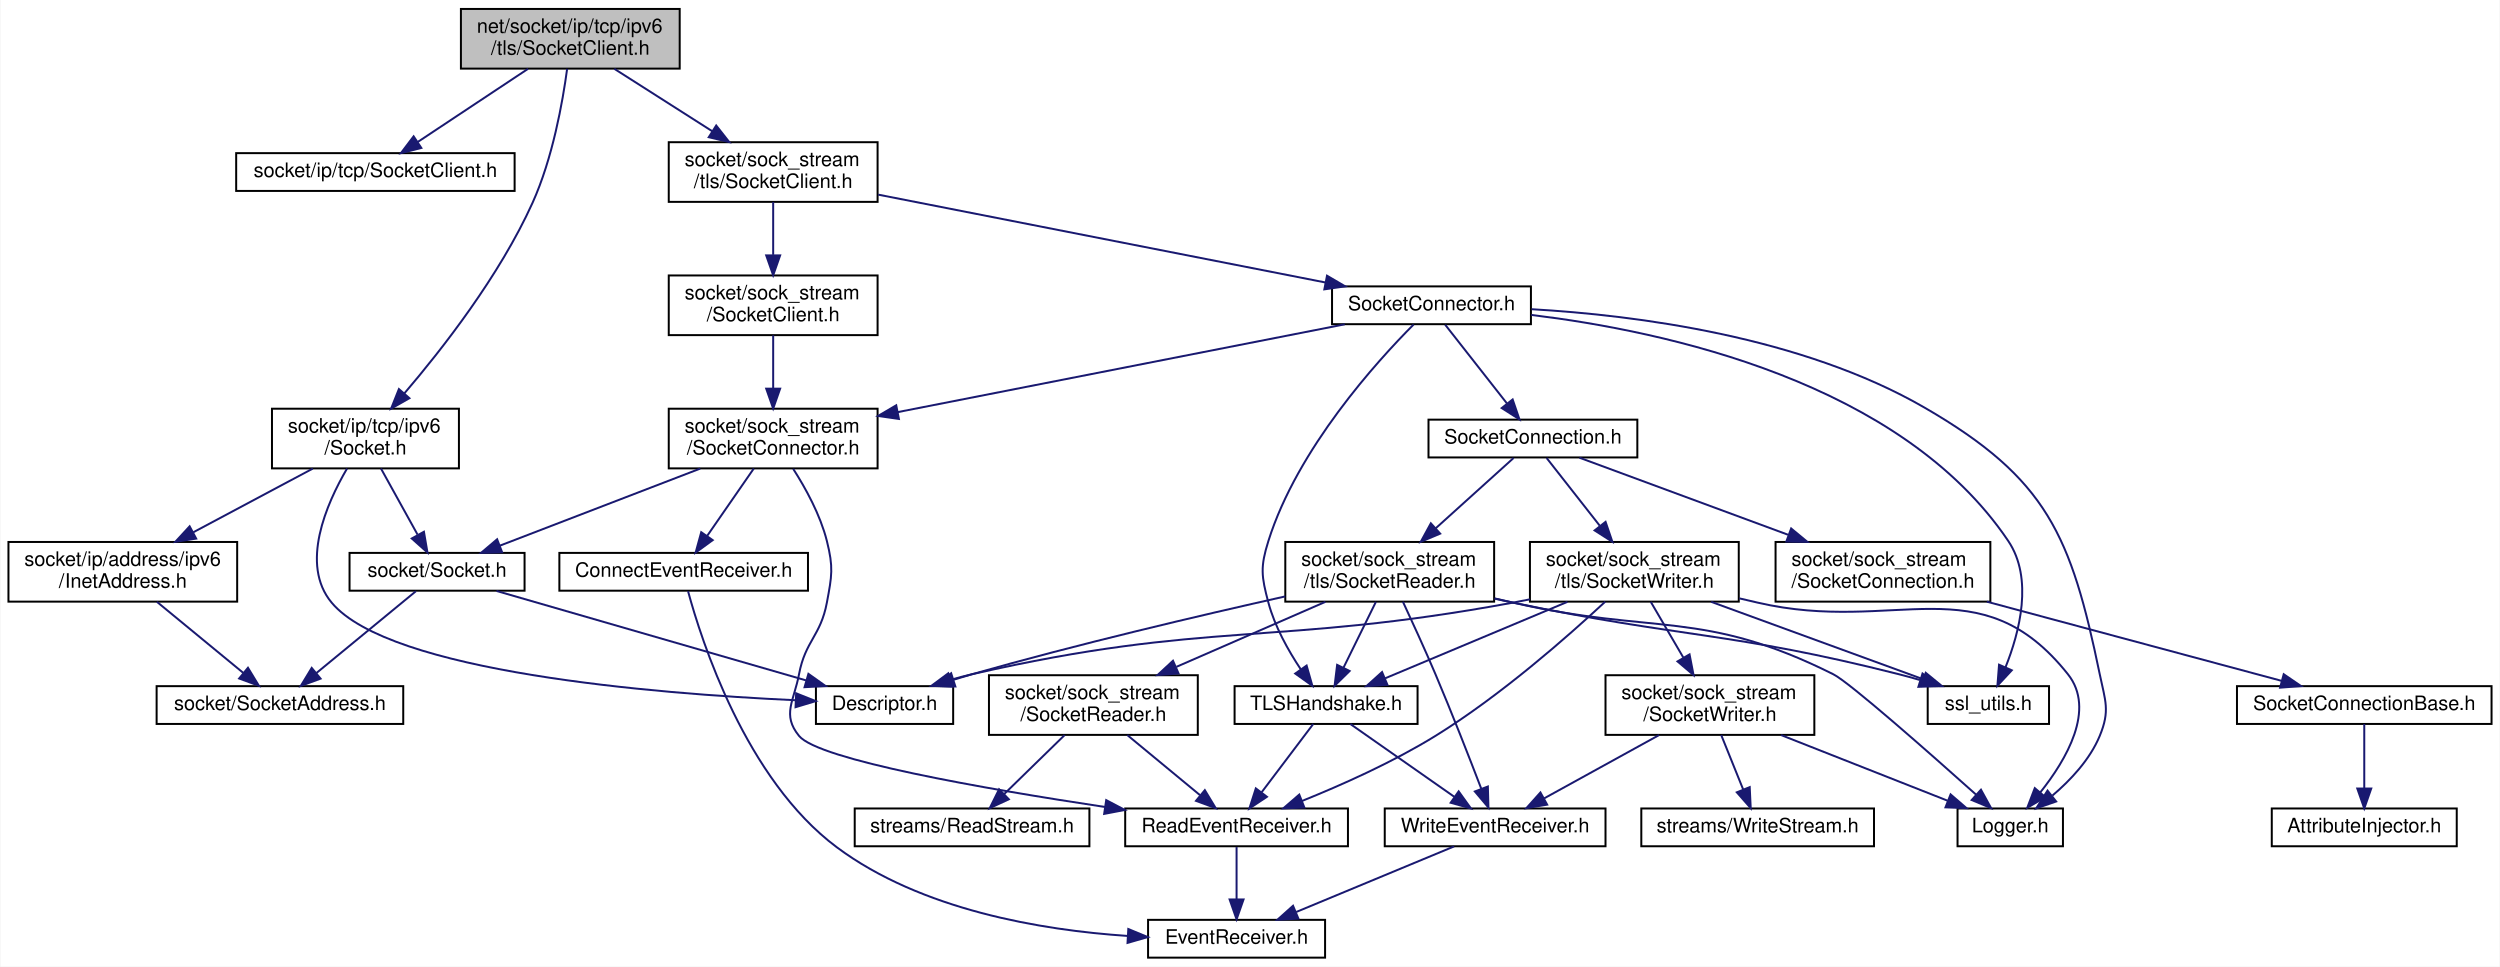
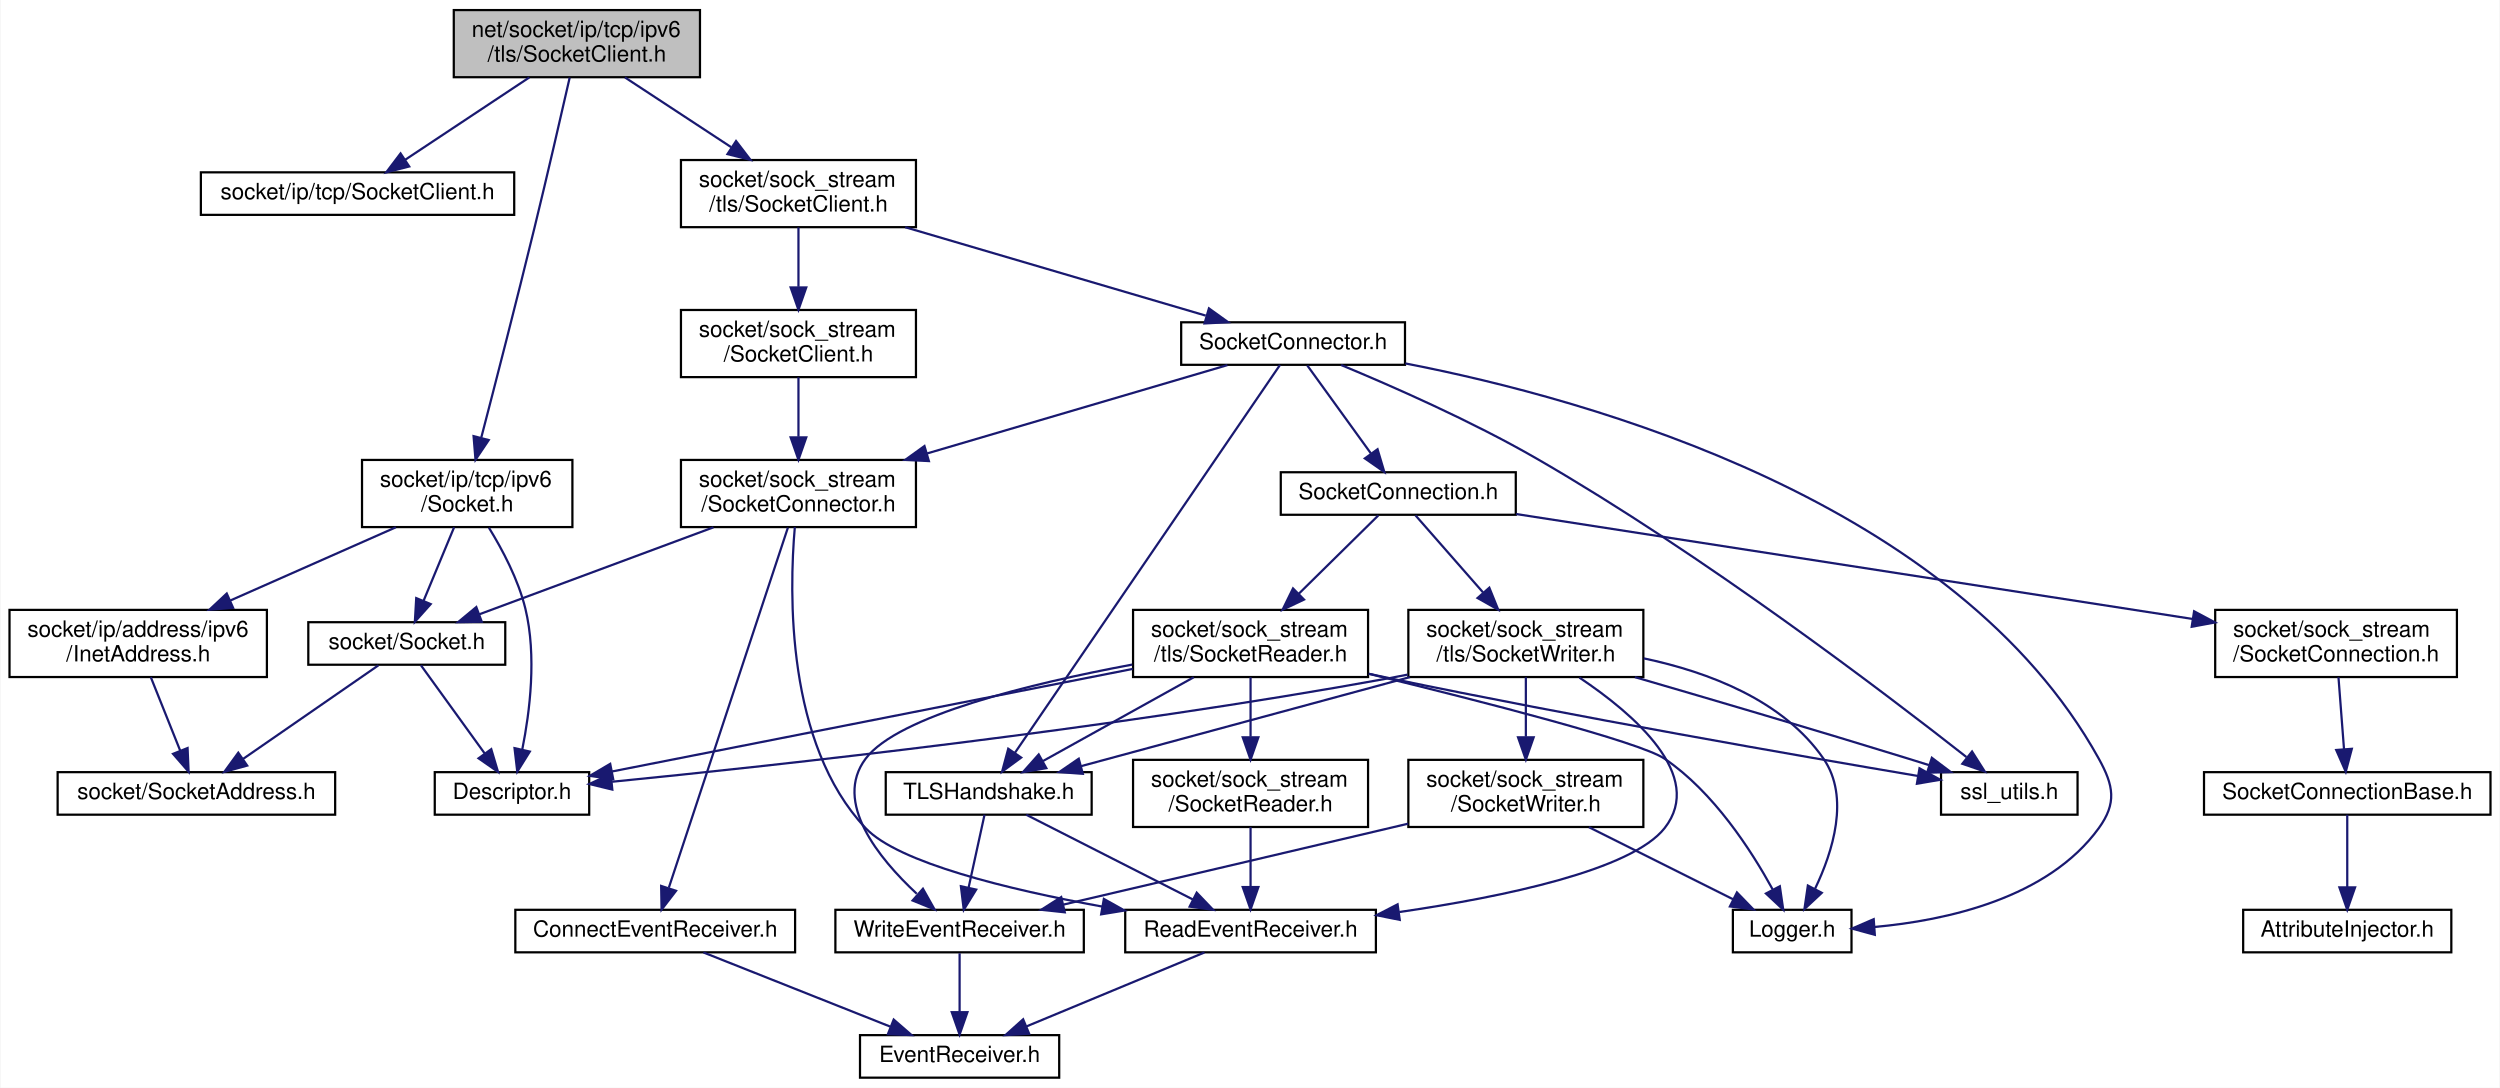
- <svg xmlns="http://www.w3.org/2000/svg" xmlns:xlink="http://www.w3.org/1999/xlink" width="1257pt" height="486pt" viewBox="0.00 0.00 1256.50 486.00">
+ <svg xmlns="http://www.w3.org/2000/svg" xmlns:xlink="http://www.w3.org/1999/xlink" width="1117pt" height="486pt" viewBox="0.00 0.00 1116.50 486.00">
  <g id="graph0" class="graph" transform="scale(1 1) rotate(0) translate(4 482)">
-     <polygon fill="white" stroke="transparent" points="-4,4 -4,-482 1252.5,-482 1252.5,4 -4,4" />
+     <polygon fill="white" stroke="transparent" points="-4,4 -4,-482 1112.5,-482 1112.5,4 -4,4" />
    <g id="node1" class="node">
      <g id="a_node1">
        <a xlink:title=" ">
-           <polygon fill="#bfbfbf" stroke="black" points="227.5,-447.5 227.5,-477.5 337.5,-477.5 337.5,-447.5 227.5,-447.5" />
-           <text text-anchor="start" x="235.5" y="-465.5" font-family="Helvetica,sans-Serif" font-size="10.00">net/socket/ip/tcp/ipv6</text>
-           <text text-anchor="middle" x="282.5" y="-454.5" font-family="Helvetica,sans-Serif" font-size="10.00">/tls/SocketClient.h</text>
+           <polygon fill="#bfbfbf" stroke="black" points="198.5,-447.5 198.5,-477.5 308.5,-477.5 308.5,-447.5 198.5,-447.5" />
+           <text text-anchor="start" x="206.5" y="-465.5" font-family="Helvetica,sans-Serif" font-size="10.00">net/socket/ip/tcp/ipv6</text>
+           <text text-anchor="middle" x="253.5" y="-454.5" font-family="Helvetica,sans-Serif" font-size="10.00">/tls/SocketClient.h</text>
        </a>
      </g>
    </g>
    <g id="node2" class="node">
      <g id="a_node2">
        <a xlink:href="ip_2tcp_2_socket_client_8h.html" target="_top" xlink:title=" ">
-           <polygon fill="white" stroke="black" points="114.5,-386 114.5,-405 254.5,-405 254.5,-386 114.5,-386" />
-           <text text-anchor="middle" x="184.5" y="-393" font-family="Helvetica,sans-Serif" font-size="10.00">socket/ip/tcp/SocketClient.h</text>
+           <polygon fill="white" stroke="black" points="85.5,-386 85.5,-405 225.5,-405 225.5,-386 85.5,-386" />
+           <text text-anchor="middle" x="155.5" y="-393" font-family="Helvetica,sans-Serif" font-size="10.00">socket/ip/tcp/SocketClient.h</text>
        </a>
      </g>
    </g>
    <g id="edge1" class="edge">
-       <path fill="none" stroke="midnightblue" d="M261.24,-447.4C244.8,-436.5 222.16,-421.48 205.73,-410.58" />
-       <polygon fill="midnightblue" stroke="midnightblue" points="207.59,-407.62 197.33,-405.01 203.72,-413.45 207.59,-407.62" />
+       <path fill="none" stroke="midnightblue" d="M232.24,-447.4C215.8,-436.5 193.16,-421.48 176.73,-410.58" />
+       <polygon fill="midnightblue" stroke="midnightblue" points="178.59,-407.62 168.33,-405.01 174.72,-413.45 178.59,-407.62" />
    </g>
    <g id="node3" class="node">
      <g id="a_node3">
        <a xlink:href="ip_2tcp_2ipv6_2_socket_8h.html" target="_top" xlink:title=" ">
-           <polygon fill="white" stroke="black" points="132.5,-246.5 132.5,-276.5 226.5,-276.5 226.5,-246.5 132.5,-246.5" />
-           <text text-anchor="start" x="140.5" y="-264.5" font-family="Helvetica,sans-Serif" font-size="10.00">socket/ip/tcp/ipv6</text>
-           <text text-anchor="middle" x="179.5" y="-253.5" font-family="Helvetica,sans-Serif" font-size="10.00">/Socket.h</text>
+           <polygon fill="white" stroke="black" points="157.5,-246.5 157.5,-276.5 251.5,-276.5 251.5,-246.5 157.5,-246.5" />
+           <text text-anchor="start" x="165.5" y="-264.5" font-family="Helvetica,sans-Serif" font-size="10.00">socket/ip/tcp/ipv6</text>
+           <text text-anchor="middle" x="204.5" y="-253.5" font-family="Helvetica,sans-Serif" font-size="10.00">/Socket.h</text>
        </a>
      </g>
    </g>
    <g id="edge2" class="edge">
-       <path fill="none" stroke="midnightblue" d="M280.91,-447.41C278.66,-430.72 273.62,-402.37 263.5,-380 246.93,-343.37 218.17,-306.54 198.99,-284.12" />
-       <polygon fill="midnightblue" stroke="midnightblue" points="201.6,-281.79 192.4,-276.55 196.32,-286.39 201.6,-281.79" />
+       <path fill="none" stroke="midnightblue" d="M250.29,-447.34C246.59,-431.07 240.26,-403.57 234.5,-380 226.57,-347.54 216.95,-310.17 210.77,-286.45" />
+       <polygon fill="midnightblue" stroke="midnightblue" points="214.11,-285.38 208.2,-276.58 207.34,-287.14 214.11,-285.38" />
    </g>
    <g id="node8" class="node">
      <g id="a_node8">
        <a xlink:href="sock__stream_2tls_2_socket_client_8h.html" target="_top" xlink:title=" ">
-           <polygon fill="white" stroke="black" points="332,-380.5 332,-410.5 437,-410.5 437,-380.5 332,-380.5" />
-           <text text-anchor="start" x="340" y="-398.5" font-family="Helvetica,sans-Serif" font-size="10.00">socket/sock_stream</text>
-           <text text-anchor="middle" x="384.5" y="-387.5" font-family="Helvetica,sans-Serif" font-size="10.00">/tls/SocketClient.h</text>
+           <polygon fill="white" stroke="black" points="300,-380.5 300,-410.5 405,-410.5 405,-380.5 300,-380.5" />
+           <text text-anchor="start" x="308" y="-398.5" font-family="Helvetica,sans-Serif" font-size="10.00">socket/sock_stream</text>
+           <text text-anchor="middle" x="352.5" y="-387.5" font-family="Helvetica,sans-Serif" font-size="10.00">/tls/SocketClient.h</text>
        </a>
      </g>
    </g>
    <g id="edge9" class="edge">
-       <path fill="none" stroke="midnightblue" d="M304.63,-447.4C319.07,-438.2 338.1,-426.07 353.97,-415.95" />
-       <polygon fill="midnightblue" stroke="midnightblue" points="355.86,-418.9 362.41,-410.58 352.1,-413 355.86,-418.9" />
+       <path fill="none" stroke="midnightblue" d="M274.98,-447.4C288.86,-438.28 307.13,-426.29 322.44,-416.24" />
+       <polygon fill="midnightblue" stroke="midnightblue" points="324.62,-418.99 331.06,-410.58 320.78,-413.14 324.62,-418.99" />
    </g>
    <g id="node4" class="node">
      <g id="a_node4">
        <a xlink:href="_descriptor_8h.html" target="_top" xlink:title=" ">
-           <polygon fill="white" stroke="black" points="406,-118 406,-137 475,-137 475,-118 406,-118" />
-           <text text-anchor="middle" x="440.5" y="-125" font-family="Helvetica,sans-Serif" font-size="10.00">Descriptor.h</text>
+           <polygon fill="white" stroke="black" points="190,-118 190,-137 259,-137 259,-118 190,-118" />
+           <text text-anchor="middle" x="224.5" y="-125" font-family="Helvetica,sans-Serif" font-size="10.00">Descriptor.h</text>
        </a>
      </g>
    </g>
    <g id="edge3" class="edge">
-       <path fill="none" stroke="midnightblue" d="M170.24,-246.41C159.87,-228.67 146.48,-198.2 162.5,-179 191.65,-144.08 324.49,-133.25 395.47,-129.93" />
-       <polygon fill="midnightblue" stroke="midnightblue" points="396.05,-133.41 405.89,-129.48 395.75,-126.42 396.05,-133.41" />
+       <path fill="none" stroke="midnightblue" d="M214.2,-246.21C220.2,-236.47 227.34,-223.03 230.5,-210 235.6,-188.94 232.48,-163.99 229.13,-147.3" />
+       <polygon fill="midnightblue" stroke="midnightblue" points="232.47,-146.2 226.87,-137.21 225.64,-147.73 232.47,-146.2" />
    </g>
    <g id="node5" class="node">
      <g id="a_node5">
        <a xlink:href="_socket_8h.html" target="_top" xlink:title=" ">
-           <polygon fill="white" stroke="black" points="171.5,-185 171.5,-204 259.5,-204 259.5,-185 171.5,-185" />
-           <text text-anchor="middle" x="215.5" y="-192" font-family="Helvetica,sans-Serif" font-size="10.00">socket/Socket.h</text>
+           <polygon fill="white" stroke="black" points="133.5,-185 133.5,-204 221.5,-204 221.5,-185 133.5,-185" />
+           <text text-anchor="middle" x="177.5" y="-192" font-family="Helvetica,sans-Serif" font-size="10.00">socket/Socket.h</text>
        </a>
      </g>
    </g>
    <g id="edge4" class="edge">
-       <path fill="none" stroke="midnightblue" d="M187.31,-246.4C192.7,-236.66 199.91,-223.65 205.69,-213.21" />
-       <polygon fill="midnightblue" stroke="midnightblue" points="208.9,-214.64 210.68,-204.19 202.78,-211.25 208.9,-214.64" />
+       <path fill="none" stroke="midnightblue" d="M198.64,-246.4C194.64,-236.76 189.3,-223.91 184.99,-213.54" />
+       <polygon fill="midnightblue" stroke="midnightblue" points="188.18,-212.09 181.11,-204.19 181.72,-214.77 188.18,-212.09" />
    </g>
    <g id="node7" class="node">
      <g id="a_node7">
        <a xlink:href="ipv6_2_inet_address_8h.html" target="_top" xlink:title=" ">
          <polygon fill="white" stroke="black" points="0,-179.5 0,-209.5 115,-209.5 115,-179.5 0,-179.5" />
          <text text-anchor="start" x="8" y="-197.5" font-family="Helvetica,sans-Serif" font-size="10.00">socket/ip/address/ipv6</text>
          <text text-anchor="middle" x="57.5" y="-186.5" font-family="Helvetica,sans-Serif" font-size="10.00">/InetAddress.h</text>
        </a>
      </g>
    </g>
    <g id="edge7" class="edge">
-       <path fill="none" stroke="midnightblue" d="M153.03,-246.4C135.44,-237.03 112.15,-224.62 92.96,-214.39" />
-       <polygon fill="midnightblue" stroke="midnightblue" points="94.39,-211.19 83.92,-209.58 91.1,-217.37 94.39,-211.19" />
+       <path fill="none" stroke="midnightblue" d="M172.6,-246.4C150.93,-236.81 122.07,-224.05 98.66,-213.7" />
+       <polygon fill="midnightblue" stroke="midnightblue" points="99.9,-210.42 89.33,-209.58 97.06,-216.82 99.9,-210.42" />
    </g>
    <g id="edge5" class="edge">
-       <path fill="none" stroke="midnightblue" d="M245.38,-184.87C285.41,-173.3 356.56,-152.75 400.99,-139.91" />
-       <polygon fill="midnightblue" stroke="midnightblue" points="402.22,-143.2 410.86,-137.06 400.28,-136.48 402.22,-143.2" />
+       <path fill="none" stroke="midnightblue" d="M183.84,-184.73C191.1,-174.7 203.16,-158.01 212.26,-145.42" />
+       <polygon fill="midnightblue" stroke="midnightblue" points="215.24,-147.28 218.26,-137.13 209.57,-143.18 215.24,-147.28" />
    </g>
    <g id="node6" class="node">
      <g id="a_node6">
        <a xlink:href="_socket_address_8h.html" target="_top" xlink:title=" ">
-           <polygon fill="white" stroke="black" points="74.5,-118 74.5,-137 198.5,-137 198.5,-118 74.5,-118" />
-           <text text-anchor="middle" x="136.5" y="-125" font-family="Helvetica,sans-Serif" font-size="10.00">socket/SocketAddress.h</text>
+           <polygon fill="white" stroke="black" points="21.5,-118 21.5,-137 145.5,-137 145.5,-118 21.5,-118" />
+           <text text-anchor="middle" x="83.5" y="-125" font-family="Helvetica,sans-Serif" font-size="10.00">socket/SocketAddress.h</text>
        </a>
      </g>
    </g>
    <g id="edge6" class="edge">
-       <path fill="none" stroke="midnightblue" d="M204.85,-184.73C192.05,-174.21 170.38,-156.38 154.87,-143.62" />
-       <polygon fill="midnightblue" stroke="midnightblue" points="156.93,-140.78 146.99,-137.13 152.48,-146.18 156.93,-140.78" />
+       <path fill="none" stroke="midnightblue" d="M164.82,-184.73C149.32,-174.01 122.86,-155.72 104.34,-142.91" />
+       <polygon fill="midnightblue" stroke="midnightblue" points="106.19,-139.94 95.98,-137.13 102.21,-145.69 106.19,-139.94" />
    </g>
    <g id="edge8" class="edge">
-       <path fill="none" stroke="midnightblue" d="M74.64,-179.4C87.45,-168.86 104.93,-154.48 118.04,-143.69" />
-       <polygon fill="midnightblue" stroke="midnightblue" points="120.43,-146.25 125.93,-137.19 115.99,-140.85 120.43,-146.25" />
+       <path fill="none" stroke="midnightblue" d="M63.14,-179.4C66.99,-169.76 72.13,-156.91 76.29,-146.54" />
+       <polygon fill="midnightblue" stroke="midnightblue" points="79.56,-147.78 80.02,-137.19 73.06,-145.18 79.56,-147.78" />
    </g>
    <g id="node9" class="node">
      <g id="a_node9">
        <a xlink:href="tls_2_socket_connector_8h.html" target="_top" xlink:title=" ">
-           <polygon fill="white" stroke="black" points="665.5,-319 665.5,-338 765.5,-338 765.5,-319 665.5,-319" />
-           <text text-anchor="middle" x="715.5" y="-326" font-family="Helvetica,sans-Serif" font-size="10.00">SocketConnector.h</text>
+           <polygon fill="white" stroke="black" points="523.5,-319 523.5,-338 623.5,-338 623.5,-319 523.5,-319" />
+           <text text-anchor="middle" x="573.5" y="-326" font-family="Helvetica,sans-Serif" font-size="10.00">SocketConnector.h</text>
        </a>
      </g>
    </g>
    <g id="edge10" class="edge">
-       <path fill="none" stroke="midnightblue" d="M437.31,-384.13C498.95,-372.02 600.3,-352.12 662.16,-339.97" />
-       <polygon fill="midnightblue" stroke="midnightblue" points="662.97,-343.38 672.11,-338.02 661.63,-336.51 662.97,-343.38" />
-     </g>
-     <g id="node28" class="node">
-       <g id="a_node28">
+       <path fill="none" stroke="midnightblue" d="M400.18,-380.48C440.31,-368.67 497,-352 534.47,-340.98" />
+       <polygon fill="midnightblue" stroke="midnightblue" points="535.9,-344.21 544.5,-338.03 533.92,-337.49 535.9,-344.21" />
+     </g>
+     <g id="node26" class="node">
+       <g id="a_node26">
        <a xlink:href="sock__stream_2_socket_client_8h.html" target="_top" xlink:title=" ">
-           <polygon fill="white" stroke="black" points="332,-313.5 332,-343.5 437,-343.5 437,-313.5 332,-313.5" />
-           <text text-anchor="start" x="340" y="-331.5" font-family="Helvetica,sans-Serif" font-size="10.00">socket/sock_stream</text>
-           <text text-anchor="middle" x="384.5" y="-320.5" font-family="Helvetica,sans-Serif" font-size="10.00">/SocketClient.h</text>
-         </a>
-       </g>
-     </g>
-     <g id="edge46" class="edge">
-       <path fill="none" stroke="midnightblue" d="M384.5,-380.4C384.5,-372.64 384.5,-362.81 384.5,-353.86" />
-       <polygon fill="midnightblue" stroke="midnightblue" points="388,-353.58 384.5,-343.58 381,-353.58 388,-353.58" />
+           <polygon fill="white" stroke="black" points="300,-313.5 300,-343.5 405,-343.5 405,-313.5 300,-313.5" />
+           <text text-anchor="start" x="308" y="-331.5" font-family="Helvetica,sans-Serif" font-size="10.00">socket/sock_stream</text>
+           <text text-anchor="middle" x="352.5" y="-320.5" font-family="Helvetica,sans-Serif" font-size="10.00">/SocketClient.h</text>
+         </a>
+       </g>
+     </g>
+     <g id="edge44" class="edge">
+       <path fill="none" stroke="midnightblue" d="M352.5,-380.4C352.5,-372.64 352.5,-362.81 352.5,-353.86" />
+       <polygon fill="midnightblue" stroke="midnightblue" points="356,-353.58 352.5,-343.58 349,-353.58 356,-353.58" />
    </g>
    <g id="node10" class="node">
      <g id="a_node10">
        <a xlink:href="_logger_8h.html" target="_top" xlink:title=" ">
-           <polygon fill="white" stroke="black" points="980,-56.5 980,-75.5 1033,-75.5 1033,-56.5 980,-56.5" />
-           <text text-anchor="middle" x="1006.5" y="-63.5" font-family="Helvetica,sans-Serif" font-size="10.00">Logger.h</text>
+           <polygon fill="white" stroke="black" points="770,-56.5 770,-75.5 823,-75.5 823,-56.5 770,-56.5" />
+           <text text-anchor="middle" x="796.5" y="-63.5" font-family="Helvetica,sans-Serif" font-size="10.00">Logger.h</text>
        </a>
      </g>
    </g>
    <g id="edge11" class="edge">
-       <path fill="none" stroke="midnightblue" d="M765.85,-326.53C818.44,-323.48 901.71,-312.78 963.5,-277 1025.16,-241.3 1037.05,-212.77 1051.5,-143 1054.29,-129.51 1056.77,-124.73 1051.5,-112 1046.58,-100.12 1036.83,-89.74 1027.67,-81.96" />
-       <polygon fill="midnightblue" stroke="midnightblue" points="1029.58,-79.01 1019.56,-75.56 1025.25,-84.51 1029.58,-79.01" />
+       <path fill="none" stroke="midnightblue" d="M623.66,-319.62C706.68,-303.5 869.8,-258.05 933.5,-143 940.17,-130.95 941.58,-123.16 933.5,-112 910.78,-80.62 865.46,-70.73 833.18,-67.82" />
+       <polygon fill="midnightblue" stroke="midnightblue" points="833.42,-64.33 823.19,-67.11 832.92,-71.31 833.42,-64.33" />
    </g>
    <g id="node11" class="node">
      <g id="a_node11">
        <a xlink:href="tls_2_socket_connection_8h.html" target="_top" xlink:title=" ">
-           <polygon fill="white" stroke="black" points="714,-252 714,-271 819,-271 819,-252 714,-252" />
-           <text text-anchor="middle" x="766.5" y="-259" font-family="Helvetica,sans-Serif" font-size="10.00">SocketConnection.h</text>
+           <polygon fill="white" stroke="black" points="568,-252 568,-271 673,-271 673,-252 568,-252" />
+           <text text-anchor="middle" x="620.5" y="-259" font-family="Helvetica,sans-Serif" font-size="10.00">SocketConnection.h</text>
        </a>
      </g>
    </g>
    <g id="edge12" class="edge">
-       <path fill="none" stroke="midnightblue" d="M722.38,-318.73C730.33,-308.6 743.6,-291.69 753.51,-279.06" />
-       <polygon fill="midnightblue" stroke="midnightblue" points="756.31,-281.16 759.73,-271.13 750.8,-276.83 756.31,-281.16" />
+       <path fill="none" stroke="midnightblue" d="M579.84,-318.73C587.1,-308.7 599.16,-292.01 608.26,-279.42" />
+       <polygon fill="midnightblue" stroke="midnightblue" points="611.24,-281.28 614.26,-271.13 605.57,-277.18 611.24,-281.28" />
    </g>
    <g id="node16" class="node">
      <g id="a_node16">
        <a xlink:href="_t_l_s_handshake_8h.html" target="_top" xlink:title=" ">
-           <polygon fill="white" stroke="black" points="616.5,-118 616.5,-137 708.5,-137 708.5,-118 616.5,-118" />
-           <text text-anchor="middle" x="662.5" y="-125" font-family="Helvetica,sans-Serif" font-size="10.00">TLSHandshake.h</text>
-         </a>
-       </g>
-     </g>
-     <g id="edge39" class="edge">
-       <path fill="none" stroke="midnightblue" d="M706.51,-318.83C688.42,-300.68 648.12,-256.51 633.5,-210 629.37,-196.86 629.95,-192.31 633.5,-179 636.7,-166.98 643.52,-154.86 649.75,-145.5" />
-       <polygon fill="midnightblue" stroke="midnightblue" points="652.71,-147.36 655.61,-137.17 646.99,-143.33 652.71,-147.36" />
-     </g>
-     <g id="node22" class="node">
-       <g id="a_node22">
+           <polygon fill="white" stroke="black" points="391.5,-118 391.5,-137 483.5,-137 483.5,-118 391.5,-118" />
+           <text text-anchor="middle" x="437.5" y="-125" font-family="Helvetica,sans-Serif" font-size="10.00">TLSHandshake.h</text>
+         </a>
+       </g>
+     </g>
+     <g id="edge37" class="edge">
+       <path fill="none" stroke="midnightblue" d="M567.66,-318.95C547,-288.72 477.15,-186.51 449.2,-145.62" />
+       <polygon fill="midnightblue" stroke="midnightblue" points="452.01,-143.52 443.48,-137.24 446.23,-147.47 452.01,-143.52" />
+     </g>
+     <g id="node21" class="node">
+       <g id="a_node21">
        <a xlink:href="ssl__utils_8h.html" target="_top" xlink:title=" ">
-           <polygon fill="white" stroke="black" points="965,-118 965,-137 1026,-137 1026,-118 965,-118" />
-           <text text-anchor="middle" x="995.5" y="-125" font-family="Helvetica,sans-Serif" font-size="10.00">ssl_utils.h</text>
-         </a>
-       </g>
-     </g>
-     <g id="edge45" class="edge">
-       <path fill="none" stroke="midnightblue" d="M765.67,-323.65C833.37,-315.46 951.7,-289.85 1005.5,-210 1018.22,-191.12 1011.18,-164.09 1004.09,-146.42" />
-       <polygon fill="midnightblue" stroke="midnightblue" points="1007.27,-144.98 1000.05,-137.23 1000.87,-147.79 1007.27,-144.98" />
-     </g>
-     <g id="node26" class="node">
-       <g id="a_node26">
+           <polygon fill="white" stroke="black" points="863,-118 863,-137 924,-137 924,-118 863,-118" />
+           <text text-anchor="middle" x="893.5" y="-125" font-family="Helvetica,sans-Serif" font-size="10.00">ssl_utils.h</text>
+         </a>
+       </g>
+     </g>
+     <g id="edge43" class="edge">
+       <path fill="none" stroke="midnightblue" d="M594.96,-318.91C617.36,-309.63 653.24,-293.89 682.5,-277 756.89,-234.06 838.22,-172.13 874.36,-143.75" />
+       <polygon fill="midnightblue" stroke="midnightblue" points="876.86,-146.23 882.54,-137.29 872.52,-140.74 876.86,-146.23" />
+     </g>
+     <g id="node24" class="node">
+       <g id="a_node24">
        <a xlink:href="_socket_connector_8h.html" target="_top" xlink:title=" ">
-           <polygon fill="white" stroke="black" points="332,-246.5 332,-276.5 437,-276.5 437,-246.5 332,-246.5" />
-           <text text-anchor="start" x="340" y="-264.5" font-family="Helvetica,sans-Serif" font-size="10.00">socket/sock_stream</text>
-           <text text-anchor="middle" x="384.5" y="-253.5" font-family="Helvetica,sans-Serif" font-size="10.00">/SocketConnector.h</text>
-         </a>
-       </g>
-     </g>
-     <g id="edge40" class="edge">
-       <path fill="none" stroke="midnightblue" d="M671.89,-318.94C614.36,-307.64 512.76,-287.69 447.06,-274.78" />
-       <polygon fill="midnightblue" stroke="midnightblue" points="447.72,-271.35 437.23,-272.86 446.37,-278.22 447.72,-271.35" />
+           <polygon fill="white" stroke="black" points="300,-246.5 300,-276.5 405,-276.5 405,-246.5 300,-246.5" />
+           <text text-anchor="start" x="308" y="-264.5" font-family="Helvetica,sans-Serif" font-size="10.00">socket/sock_stream</text>
+           <text text-anchor="middle" x="352.5" y="-253.5" font-family="Helvetica,sans-Serif" font-size="10.00">/SocketConnector.h</text>
+         </a>
+       </g>
+     </g>
+     <g id="edge38" class="edge">
+       <path fill="none" stroke="midnightblue" d="M544.15,-318.87C510.06,-308.84 452.99,-292.06 409.97,-279.4" />
+       <polygon fill="midnightblue" stroke="midnightblue" points="410.78,-275.99 400.2,-276.53 408.8,-282.71 410.78,-275.99" />
    </g>
    <g id="node12" class="node">
      <g id="a_node12">
        <a xlink:href="_socket_connection_8h.html" target="_top" xlink:title=" ">
-           <polygon fill="white" stroke="black" points="888.5,-179.5 888.5,-209.5 996.5,-209.5 996.5,-179.5 888.5,-179.5" />
-           <text text-anchor="start" x="896.5" y="-197.5" font-family="Helvetica,sans-Serif" font-size="10.00">socket/sock_stream</text>
-           <text text-anchor="middle" x="942.5" y="-186.5" font-family="Helvetica,sans-Serif" font-size="10.00">/SocketConnection.h</text>
+           <polygon fill="white" stroke="black" points="985.5,-179.5 985.5,-209.5 1093.5,-209.5 1093.5,-179.5 985.5,-179.5" />
+           <text text-anchor="start" x="993.5" y="-197.5" font-family="Helvetica,sans-Serif" font-size="10.00">socket/sock_stream</text>
+           <text text-anchor="middle" x="1039.5" y="-186.5" font-family="Helvetica,sans-Serif" font-size="10.00">/SocketConnection.h</text>
        </a>
      </g>
    </g>
    <g id="edge13" class="edge">
-       <path fill="none" stroke="midnightblue" d="M789.87,-251.87C816.51,-242.03 860.76,-225.69 894.77,-213.13" />
-       <polygon fill="midnightblue" stroke="midnightblue" points="896.35,-216.28 904.52,-209.53 893.92,-209.71 896.35,-216.28" />
+       <path fill="none" stroke="midnightblue" d="M673.14,-252.33C749.94,-240.42 892.55,-218.3 975.38,-205.45" />
+       <polygon fill="midnightblue" stroke="midnightblue" points="976.07,-208.88 985.42,-203.89 975,-201.96 976.07,-208.88" />
    </g>
    <g id="node15" class="node">
      <g id="a_node15">
        <a xlink:href="tls_2_socket_reader_8h.html" target="_top" xlink:title=" ">
-           <polygon fill="white" stroke="black" points="642,-179.5 642,-209.5 747,-209.5 747,-179.5 642,-179.5" />
-           <text text-anchor="start" x="650" y="-197.5" font-family="Helvetica,sans-Serif" font-size="10.00">socket/sock_stream</text>
-           <text text-anchor="middle" x="694.5" y="-186.5" font-family="Helvetica,sans-Serif" font-size="10.00">/tls/SocketReader.h</text>
+           <polygon fill="white" stroke="black" points="502,-179.5 502,-209.5 607,-209.5 607,-179.5 502,-179.5" />
+           <text text-anchor="start" x="510" y="-197.5" font-family="Helvetica,sans-Serif" font-size="10.00">socket/sock_stream</text>
+           <text text-anchor="middle" x="554.5" y="-186.5" font-family="Helvetica,sans-Serif" font-size="10.00">/tls/SocketReader.h</text>
        </a>
      </g>
    </g>
    <g id="edge16" class="edge">
-       <path fill="none" stroke="midnightblue" d="M756.79,-251.73C746.78,-242.7 730.8,-228.27 717.54,-216.3" />
-       <polygon fill="midnightblue" stroke="midnightblue" points="719.87,-213.69 710.11,-209.59 715.18,-218.89 719.87,-213.69" />
-     </g>
-     <g id="node23" class="node">
-       <g id="a_node23">
+       <path fill="none" stroke="midnightblue" d="M611.6,-251.73C602.51,-242.78 588.05,-228.54 575.96,-216.63" />
+       <polygon fill="midnightblue" stroke="midnightblue" points="578.39,-214.11 568.81,-209.59 573.47,-219.1 578.39,-214.11" />
+     </g>
+     <g id="node22" class="node">
+       <g id="a_node22">
        <a xlink:href="tls_2_socket_writer_8h.html" target="_top" xlink:title=" ">
-           <polygon fill="white" stroke="black" points="765,-179.5 765,-209.5 870,-209.5 870,-179.5 765,-179.5" />
-           <text text-anchor="start" x="773" y="-197.5" font-family="Helvetica,sans-Serif" font-size="10.00">socket/sock_stream</text>
-           <text text-anchor="middle" x="817.5" y="-186.5" font-family="Helvetica,sans-Serif" font-size="10.00">/tls/SocketWriter.h</text>
-         </a>
-       </g>
-     </g>
-     <g id="edge29" class="edge">
-       <path fill="none" stroke="midnightblue" d="M773.38,-251.73C780.2,-243.03 790.94,-229.34 800.12,-217.65" />
-       <polygon fill="midnightblue" stroke="midnightblue" points="803.03,-219.62 806.45,-209.59 797.52,-215.3 803.03,-219.62" />
+           <polygon fill="white" stroke="black" points="625,-179.5 625,-209.5 730,-209.5 730,-179.5 625,-179.5" />
+           <text text-anchor="start" x="633" y="-197.5" font-family="Helvetica,sans-Serif" font-size="10.00">socket/sock_stream</text>
+           <text text-anchor="middle" x="677.5" y="-186.5" font-family="Helvetica,sans-Serif" font-size="10.00">/tls/SocketWriter.h</text>
+         </a>
+       </g>
+     </g>
+     <g id="edge28" class="edge">
+       <path fill="none" stroke="midnightblue" d="M628.19,-251.73C635.89,-242.95 648.05,-229.08 658.37,-217.31" />
+       <polygon fill="midnightblue" stroke="midnightblue" points="661.18,-219.42 665.15,-209.59 655.92,-214.8 661.18,-219.42" />
    </g>
    <g id="node13" class="node">
      <g id="a_node13">
        <a xlink:href="_socket_connection_base_8h.html" target="_top" xlink:title=" ">
-           <polygon fill="white" stroke="black" points="1120.5,-118 1120.5,-137 1248.5,-137 1248.5,-118 1120.5,-118" />
-           <text text-anchor="middle" x="1184.5" y="-125" font-family="Helvetica,sans-Serif" font-size="10.00">SocketConnectionBase.h</text>
+           <polygon fill="white" stroke="black" points="980.5,-118 980.5,-137 1108.5,-137 1108.5,-118 980.5,-118" />
+           <text text-anchor="middle" x="1044.5" y="-125" font-family="Helvetica,sans-Serif" font-size="10.00">SocketConnectionBase.h</text>
        </a>
      </g>
    </g>
    <g id="edge14" class="edge">
-       <path fill="none" stroke="midnightblue" d="M994.71,-179.48C1039.13,-167.55 1102.06,-150.64 1143.07,-139.63" />
-       <polygon fill="midnightblue" stroke="midnightblue" points="1144,-143 1152.75,-137.03 1142.18,-136.24 1144,-143" />
+       <path fill="none" stroke="midnightblue" d="M1040.58,-179.4C1041.31,-169.96 1042.27,-157.45 1043.06,-147.19" />
+       <polygon fill="midnightblue" stroke="midnightblue" points="1046.55,-147.43 1043.83,-137.19 1039.57,-146.9 1046.55,-147.43" />
    </g>
    <g id="node14" class="node">
      <g id="a_node14">
        <a xlink:href="_attribute_injector_8h.html" target="_top" xlink:title=" ">
-           <polygon fill="white" stroke="black" points="1138,-56.5 1138,-75.5 1231,-75.5 1231,-56.5 1138,-56.5" />
-           <text text-anchor="middle" x="1184.5" y="-63.5" font-family="Helvetica,sans-Serif" font-size="10.00">AttributeInjector.h</text>
+           <polygon fill="white" stroke="black" points="998,-56.5 998,-75.5 1091,-75.5 1091,-56.5 998,-56.5" />
+           <text text-anchor="middle" x="1044.5" y="-63.5" font-family="Helvetica,sans-Serif" font-size="10.00">AttributeInjector.h</text>
        </a>
      </g>
    </g>
    <g id="edge15" class="edge">
-       <path fill="none" stroke="midnightblue" d="M1184.5,-117.98C1184.5,-109.58 1184.5,-96.48 1184.5,-85.66" />
-       <polygon fill="midnightblue" stroke="midnightblue" points="1188,-85.51 1184.5,-75.51 1181,-85.51 1188,-85.51" />
+       <path fill="none" stroke="midnightblue" d="M1044.5,-117.98C1044.5,-109.58 1044.5,-96.48 1044.5,-85.66" />
+       <polygon fill="midnightblue" stroke="midnightblue" points="1048,-85.51 1044.5,-75.51 1041,-85.51 1048,-85.51" />
    </g>
    <g id="edge17" class="edge">
-       <path fill="none" stroke="midnightblue" d="M641.98,-182.13C599.31,-172.59 537.7,-158.13 484.5,-143 481.5,-142.15 478.4,-141.22 475.3,-140.26" />
-       <polygon fill="midnightblue" stroke="midnightblue" points="476.11,-136.84 465.52,-137.14 473.98,-143.51 476.11,-136.84" />
+       <path fill="none" stroke="midnightblue" d="M501.85,-183.13C437.51,-170.46 329.78,-149.24 269.26,-137.32" />
+       <polygon fill="midnightblue" stroke="midnightblue" points="269.74,-133.84 259.25,-135.35 268.39,-140.71 269.74,-133.84" />
    </g>
    <g id="edge18" class="edge">
-       <path fill="none" stroke="midnightblue" d="M747.26,-181.12C750.38,-180.4 753.48,-179.69 756.5,-179 827.98,-162.65 851.91,-175.77 917.5,-143 925.63,-138.94 965.86,-103.44 989.36,-82.42" />
-       <polygon fill="midnightblue" stroke="midnightblue" points="991.78,-84.95 996.89,-75.67 987.11,-79.74 991.78,-84.95" />
+       <path fill="none" stroke="midnightblue" d="M607.44,-180.91C658.1,-168.56 728.42,-150.53 739.5,-143 761.39,-128.12 778.24,-102.03 787.76,-84.63" />
+       <polygon fill="midnightblue" stroke="midnightblue" points="790.98,-86.02 792.5,-75.54 784.78,-82.78 790.98,-86.02" />
    </g>
    <g id="edge19" class="edge">
-       <path fill="none" stroke="midnightblue" d="M687.56,-179.4C682.76,-169.66 676.36,-156.65 671.22,-146.21" />
-       <polygon fill="midnightblue" stroke="midnightblue" points="674.34,-144.62 666.78,-137.19 668.06,-147.71 674.34,-144.62" />
+       <path fill="none" stroke="midnightblue" d="M529.11,-179.4C509.13,-168.29 481.46,-152.92 461.77,-141.98" />
+       <polygon fill="midnightblue" stroke="midnightblue" points="463.25,-138.8 452.81,-137.01 459.85,-144.92 463.25,-138.8" />
    </g>
    <g id="node19" class="node">
      <g id="a_node19">
        <a xlink:href="_write_event_receiver_8h.html" target="_top" xlink:title=" ">
-           <polygon fill="white" stroke="black" points="692,-56.5 692,-75.5 803,-75.5 803,-56.5 692,-56.5" />
-           <text text-anchor="middle" x="747.5" y="-63.5" font-family="Helvetica,sans-Serif" font-size="10.00">WriteEventReceiver.h</text>
+           <polygon fill="white" stroke="black" points="369,-56.5 369,-75.5 480,-75.5 480,-56.5 369,-56.5" />
+           <text text-anchor="middle" x="424.5" y="-63.5" font-family="Helvetica,sans-Serif" font-size="10.00">WriteEventReceiver.h</text>
        </a>
      </g>
    </g>
    <g id="edge24" class="edge">
-       <path fill="none" stroke="midnightblue" d="M701.14,-179.44C705.84,-169.35 712.23,-155.41 717.5,-143 725.79,-123.48 734.63,-100.84 740.55,-85.38" />
-       <polygon fill="midnightblue" stroke="midnightblue" points="743.85,-86.54 744.14,-75.95 737.31,-84.05 743.85,-86.54" />
+       <path fill="none" stroke="midnightblue" d="M501.62,-185.06C456.57,-176.66 396.91,-162.25 382.5,-143 367.98,-123.61 388.24,-98.61 405.34,-82.69" />
+       <polygon fill="midnightblue" stroke="midnightblue" points="408.12,-84.91 413.31,-75.67 403.49,-79.65 408.12,-84.91" />
    </g>
    <g id="node20" class="node">
      <g id="a_node20">
        <a xlink:href="_socket_reader_8h.html" target="_top" xlink:title=" ">
-           <polygon fill="white" stroke="black" points="493,-112.5 493,-142.5 598,-142.5 598,-112.5 493,-112.5" />
-           <text text-anchor="start" x="501" y="-130.5" font-family="Helvetica,sans-Serif" font-size="10.00">socket/sock_stream</text>
-           <text text-anchor="middle" x="545.5" y="-119.5" font-family="Helvetica,sans-Serif" font-size="10.00">/SocketReader.h</text>
+           <polygon fill="white" stroke="black" points="502,-112.5 502,-142.5 607,-142.5 607,-112.5 502,-112.5" />
+           <text text-anchor="start" x="510" y="-130.5" font-family="Helvetica,sans-Serif" font-size="10.00">socket/sock_stream</text>
+           <text text-anchor="middle" x="554.5" y="-119.5" font-family="Helvetica,sans-Serif" font-size="10.00">/SocketReader.h</text>
        </a>
      </g>
    </g>
    <g id="edge25" class="edge">
-       <path fill="none" stroke="midnightblue" d="M662.17,-179.4C640.2,-169.81 610.94,-157.05 587.22,-146.7" />
-       <polygon fill="midnightblue" stroke="midnightblue" points="588.33,-143.37 577.77,-142.58 585.53,-149.78 588.33,-143.37" />
-     </g>
-     <g id="edge28" class="edge">
-       <path fill="none" stroke="midnightblue" d="M747.23,-180.99C750.36,-180.3 753.47,-179.63 756.5,-179 842.33,-161.01 865.48,-164.49 950.5,-143 953.95,-142.13 957.52,-141.14 961.07,-140.09" />
-       <polygon fill="midnightblue" stroke="midnightblue" points="962.39,-143.35 970.91,-137.05 960.32,-136.66 962.39,-143.35" />
+       <path fill="none" stroke="midnightblue" d="M554.5,-179.4C554.5,-171.64 554.5,-161.81 554.5,-152.86" />
+       <polygon fill="midnightblue" stroke="midnightblue" points="558,-152.58 554.5,-142.58 551,-152.58 558,-152.58" />
+     </g>
+     <g id="edge27" class="edge">
+       <path fill="none" stroke="midnightblue" d="M607.23,-180.98C610.36,-180.3 613.47,-179.63 616.5,-179 700.13,-161.61 798.65,-144.43 852.77,-135.28" />
+       <polygon fill="midnightblue" stroke="midnightblue" points="853.38,-138.72 862.66,-133.61 852.22,-131.82 853.38,-138.72" />
    </g>
    <g id="node17" class="node">
      <g id="a_node17">
        <a xlink:href="_read_event_receiver_8h.html" target="_top" xlink:title=" ">
-           <polygon fill="white" stroke="black" points="561.5,-56.5 561.5,-75.5 673.5,-75.5 673.5,-56.5 561.5,-56.5" />
-           <text text-anchor="middle" x="617.5" y="-63.5" font-family="Helvetica,sans-Serif" font-size="10.00">ReadEventReceiver.h</text>
+           <polygon fill="white" stroke="black" points="498.5,-56.5 498.5,-75.5 610.5,-75.5 610.5,-56.5 498.5,-56.5" />
+           <text text-anchor="middle" x="554.5" y="-63.5" font-family="Helvetica,sans-Serif" font-size="10.00">ReadEventReceiver.h</text>
        </a>
      </g>
    </g>
    <g id="edge20" class="edge">
-       <path fill="none" stroke="midnightblue" d="M656.05,-117.98C649.3,-109.05 638.53,-94.81 630.09,-83.64" />
-       <polygon fill="midnightblue" stroke="midnightblue" points="632.76,-81.37 623.94,-75.51 627.18,-85.6 632.76,-81.37" />
+       <path fill="none" stroke="midnightblue" d="M454.26,-117.98C473.72,-108.08 506.05,-91.64 528.71,-80.12" />
+       <polygon fill="midnightblue" stroke="midnightblue" points="530.44,-83.16 537.77,-75.51 527.27,-76.92 530.44,-83.16" />
    </g>
    <g id="edge22" class="edge">
-       <path fill="none" stroke="midnightblue" d="M674.68,-117.98C688.31,-108.43 710.63,-92.81 726.97,-81.37" />
-       <polygon fill="midnightblue" stroke="midnightblue" points="729.16,-84.11 735.34,-75.51 725.14,-78.38 729.16,-84.11" />
+       <path fill="none" stroke="midnightblue" d="M435.64,-117.98C433.78,-109.49 430.88,-96.2 428.5,-85.32" />
+       <polygon fill="midnightblue" stroke="midnightblue" points="431.91,-84.53 426.36,-75.51 425.07,-86.03 431.91,-84.53" />
    </g>
    <g id="node18" class="node">
      <g id="a_node18">
        <a xlink:href="_event_receiver_8h.html" target="_top" xlink:title=" ">
-           <polygon fill="white" stroke="black" points="573,-0.5 573,-19.5 662,-19.5 662,-0.5 573,-0.5" />
-           <text text-anchor="middle" x="617.5" y="-7.5" font-family="Helvetica,sans-Serif" font-size="10.00">EventReceiver.h</text>
+           <polygon fill="white" stroke="black" points="380,-0.5 380,-19.5 469,-19.5 469,-0.5 380,-0.5" />
+           <text text-anchor="middle" x="424.5" y="-7.5" font-family="Helvetica,sans-Serif" font-size="10.00">EventReceiver.h</text>
        </a>
      </g>
    </g>
    <g id="edge21" class="edge">
-       <path fill="none" stroke="midnightblue" d="M617.5,-56.08C617.5,-49.01 617.5,-38.86 617.5,-29.99" />
-       <polygon fill="midnightblue" stroke="midnightblue" points="621,-29.75 617.5,-19.75 614,-29.75 621,-29.75" />
+       <path fill="none" stroke="midnightblue" d="M533.9,-56.44C512.51,-47.56 478.82,-33.56 454.48,-23.45" />
+       <polygon fill="midnightblue" stroke="midnightblue" points="455.58,-20.12 445,-19.52 452.89,-26.58 455.58,-20.12" />
    </g>
    <g id="edge23" class="edge">
-       <path fill="none" stroke="midnightblue" d="M726.9,-56.44C705.51,-47.56 671.82,-33.56 647.48,-23.45" />
-       <polygon fill="midnightblue" stroke="midnightblue" points="648.58,-20.12 638,-19.52 645.89,-26.58 648.58,-20.12" />
+       <path fill="none" stroke="midnightblue" d="M424.5,-56.08C424.5,-49.01 424.5,-38.86 424.5,-29.99" />
+       <polygon fill="midnightblue" stroke="midnightblue" points="428,-29.75 424.5,-19.75 421,-29.75 428,-29.75" />
    </g>
    <g id="edge26" class="edge">
-       <path fill="none" stroke="midnightblue" d="M562.56,-112.4C573.56,-103.31 587.87,-91.49 599.12,-82.19" />
-       <polygon fill="midnightblue" stroke="midnightblue" points="601.54,-84.73 607.02,-75.66 597.09,-79.33 601.54,-84.73" />
-     </g>
-     <g id="node21" class="node">
-       <g id="a_node21">
-         <a xlink:href="_read_stream_8h.html" target="_top" xlink:title=" ">
-           <polygon fill="white" stroke="black" points="425.5,-56.5 425.5,-75.5 543.5,-75.5 543.5,-56.5 425.5,-56.5" />
-           <text text-anchor="middle" x="484.5" y="-63.5" font-family="Helvetica,sans-Serif" font-size="10.00">streams/ReadStream.h</text>
-         </a>
-       </g>
-     </g>
-     <g id="edge27" class="edge">
-       <path fill="none" stroke="midnightblue" d="M531.04,-112.4C521.91,-103.49 510.08,-91.95 500.64,-82.74" />
-       <polygon fill="midnightblue" stroke="midnightblue" points="502.98,-80.13 493.38,-75.66 498.09,-85.15 502.98,-80.13" />
+       <path fill="none" stroke="midnightblue" d="M554.5,-112.4C554.5,-104.47 554.5,-94.46 554.5,-85.86" />
+       <polygon fill="midnightblue" stroke="midnightblue" points="558,-85.66 554.5,-75.66 551,-85.66 558,-85.66" />
+     </g>
+     <g id="edge29" class="edge">
+       <path fill="none" stroke="midnightblue" d="M624.67,-180.58C621.91,-180.02 619.18,-179.49 616.5,-179 491.53,-156.16 342.29,-139.94 269.24,-132.72" />
+       <polygon fill="midnightblue" stroke="midnightblue" points="269.33,-129.21 259.03,-131.71 268.64,-136.17 269.33,-129.21" />
    </g>
    <g id="edge30" class="edge">
-       <path fill="none" stroke="midnightblue" d="M765,-180.66C762.13,-180.07 759.28,-179.51 756.5,-179 636.58,-156.87 603.37,-170.2 484.5,-143 481.02,-142.2 477.43,-141.25 473.87,-140.21" />
-       <polygon fill="midnightblue" stroke="midnightblue" points="474.61,-136.78 464.02,-137.15 472.53,-143.46 474.61,-136.78" />
+       <path fill="none" stroke="midnightblue" d="M730.2,-187.84C759.04,-181.75 792.48,-169.12 810.5,-143 822.36,-125.81 814.62,-101.42 806.73,-84.94" />
+       <polygon fill="midnightblue" stroke="midnightblue" points="809.71,-83.08 801.97,-75.84 803.5,-86.33 809.71,-83.08" />
+     </g>
+     <g id="edge32" class="edge">
+       <path fill="none" stroke="midnightblue" d="M625.72,-179.48C581.77,-167.57 519.53,-150.72 478.84,-139.7" />
+       <polygon fill="midnightblue" stroke="midnightblue" points="479.56,-136.26 468.99,-137.03 477.73,-143.02 479.56,-136.26" />
    </g>
    <g id="edge31" class="edge">
-       <path fill="none" stroke="midnightblue" d="M870.26,-181.15C873.39,-180.42 876.49,-179.7 879.5,-179 948.81,-162.9 991.2,-198.68 1035.5,-143 1049.58,-125.31 1034.7,-100.02 1021.59,-83.56" />
-       <polygon fill="midnightblue" stroke="midnightblue" points="1024.18,-81.21 1015.05,-75.84 1018.84,-85.73 1024.18,-81.21" />
+       <path fill="none" stroke="midnightblue" d="M701.42,-179.26C725.87,-162.91 757.85,-135.34 739.5,-112 724.75,-93.24 667.78,-81.32 620.91,-74.5" />
+       <polygon fill="midnightblue" stroke="midnightblue" points="621.16,-71 610.77,-73.08 620.19,-77.94 621.16,-71" />
+     </g>
+     <g id="edge36" class="edge">
+       <path fill="none" stroke="midnightblue" d="M726.24,-179.45C760.51,-169.49 807.39,-155.69 848.5,-143 851.46,-142.09 854.53,-141.12 857.61,-140.15" />
+       <polygon fill="midnightblue" stroke="midnightblue" points="858.9,-143.42 867.36,-137.04 856.77,-136.75 858.9,-143.42" />
+     </g>
+     <g id="node23" class="node">
+       <g id="a_node23">
+         <a xlink:href="_socket_writer_8h.html" target="_top" xlink:title=" ">
+           <polygon fill="white" stroke="black" points="625,-112.5 625,-142.5 730,-142.5 730,-112.5 625,-112.5" />
+           <text text-anchor="start" x="633" y="-130.5" font-family="Helvetica,sans-Serif" font-size="10.00">socket/sock_stream</text>
+           <text text-anchor="middle" x="677.5" y="-119.5" font-family="Helvetica,sans-Serif" font-size="10.00">/SocketWriter.h</text>
+         </a>
+       </g>
    </g>
    <g id="edge33" class="edge">
-       <path fill="none" stroke="midnightblue" d="M783.87,-179.4C756.55,-167.94 718.39,-151.94 692.19,-140.95" />
-       <polygon fill="midnightblue" stroke="midnightblue" points="693.36,-137.65 682.79,-137.01 690.65,-144.1 693.36,-137.65" />
-     </g>
-     <g id="edge32" class="edge">
-       <path fill="none" stroke="midnightblue" d="M802.85,-179.47C784.15,-162.08 750.27,-132.24 717.5,-112 696.2,-98.84 670.4,-87.33 650.34,-79.25" />
-       <polygon fill="midnightblue" stroke="midnightblue" points="651.59,-75.97 641,-75.56 649.02,-82.49 651.59,-75.97" />
-     </g>
-     <g id="edge38" class="edge">
-       <path fill="none" stroke="midnightblue" d="M856.12,-179.4C887.91,-167.79 932.48,-151.51 962.59,-140.52" />
-       <polygon fill="midnightblue" stroke="midnightblue" points="964.01,-143.72 972.2,-137.01 961.61,-137.15 964.01,-143.72" />
-     </g>
-     <g id="node24" class="node">
-       <g id="a_node24">
-         <a xlink:href="_socket_writer_8h.html" target="_top" xlink:title=" ">
-           <polygon fill="white" stroke="black" points="803,-112.5 803,-142.5 908,-142.5 908,-112.5 803,-112.5" />
-           <text text-anchor="start" x="811" y="-130.5" font-family="Helvetica,sans-Serif" font-size="10.00">socket/sock_stream</text>
-           <text text-anchor="middle" x="855.5" y="-119.5" font-family="Helvetica,sans-Serif" font-size="10.00">/SocketWriter.h</text>
-         </a>
-       </g>
+       <path fill="none" stroke="midnightblue" d="M677.5,-179.4C677.5,-171.64 677.5,-161.81 677.5,-152.86" />
+       <polygon fill="midnightblue" stroke="midnightblue" points="681,-152.58 677.5,-142.58 674,-152.58 681,-152.58" />
    </g>
    <g id="edge34" class="edge">
-       <path fill="none" stroke="midnightblue" d="M825.75,-179.4C830.53,-171.22 836.66,-160.73 842.12,-151.39" />
-       <polygon fill="midnightblue" stroke="midnightblue" points="845.25,-152.98 847.27,-142.58 839.2,-149.44 845.25,-152.98" />
+       <path fill="none" stroke="midnightblue" d="M705.7,-112.4C725.22,-102.64 751.03,-89.74 770.13,-80.18" />
+       <polygon fill="midnightblue" stroke="midnightblue" points="771.81,-83.26 779.18,-75.66 768.67,-77 771.81,-83.26" />
    </g>
    <g id="edge35" class="edge">
-       <path fill="none" stroke="midnightblue" d="M891.28,-112.4C916.73,-102.37 950.6,-89.03 975.02,-79.4" />
-       <polygon fill="midnightblue" stroke="midnightblue" points="976.51,-82.58 984.53,-75.66 973.94,-76.07 976.51,-82.58" />
-     </g>
-     <g id="edge36" class="edge">
-       <path fill="none" stroke="midnightblue" d="M829.91,-112.4C812.43,-102.77 789.41,-90.09 772.14,-80.58" />
-       <polygon fill="midnightblue" stroke="midnightblue" points="773.66,-77.42 763.21,-75.66 770.28,-83.55 773.66,-77.42" />
+       <path fill="none" stroke="midnightblue" d="M624.93,-113.99C622.08,-113.32 619.25,-112.65 616.5,-112 566.8,-100.27 509.83,-86.93 470.93,-77.84" />
+       <polygon fill="midnightblue" stroke="midnightblue" points="471.49,-74.38 460.96,-75.51 469.9,-81.19 471.49,-74.38" />
+     </g>
+     <g id="edge42" class="edge">
+       <path fill="none" stroke="midnightblue" d="M314.53,-246.4C283.28,-234.79 239.46,-218.51 209.86,-207.52" />
+       <polygon fill="midnightblue" stroke="midnightblue" points="211,-204.21 200.4,-204.01 208.56,-210.77 211,-204.21" />
+     </g>
+     <g id="edge41" class="edge">
+       <path fill="none" stroke="midnightblue" d="M350.88,-246.47C348.33,-217.3 346.91,-149.66 382.5,-112 397.17,-96.48 446.25,-84.58 488.25,-76.94" />
+       <polygon fill="midnightblue" stroke="midnightblue" points="488.95,-80.36 498.19,-75.18 487.74,-73.47 488.95,-80.36" />
    </g>
    <g id="node25" class="node">
      <g id="a_node25">
-         <a xlink:href="_write_stream_8h.html" target="_top" xlink:title=" ">
-           <polygon fill="white" stroke="black" points="821,-56.5 821,-75.5 938,-75.5 938,-56.5 821,-56.5" />
-           <text text-anchor="middle" x="879.5" y="-63.5" font-family="Helvetica,sans-Serif" font-size="10.00">streams/WriteStream.h</text>
-         </a>
-       </g>
-     </g>
-     <g id="edge37" class="edge">
-       <path fill="none" stroke="midnightblue" d="M861.19,-112.4C864.5,-104.2 868.7,-93.78 872.24,-84.99" />
-       <polygon fill="midnightblue" stroke="midnightblue" points="875.51,-86.24 876.01,-75.66 869.02,-83.62 875.51,-86.24" />
-     </g>
-     <g id="edge44" class="edge">
-       <path fill="none" stroke="midnightblue" d="M347.83,-246.4C317.78,-234.84 275.71,-218.66 247.12,-207.66" />
-       <polygon fill="midnightblue" stroke="midnightblue" points="248.21,-204.33 237.62,-204.01 245.7,-210.86 248.21,-204.33" />
-     </g>
-     <g id="edge43" class="edge">
-       <path fill="none" stroke="midnightblue" d="M394.57,-246.26C400.8,-236.55 408.21,-223.12 411.5,-210 414.85,-196.64 414.04,-192.54 411.5,-179 408.33,-162.13 400.67,-159.87 397.5,-143 394.96,-129.46 388.79,-122.67 397.5,-112 407.32,-99.97 490.18,-85.47 551.33,-76.25" />
-       <polygon fill="midnightblue" stroke="midnightblue" points="551.95,-79.7 561.33,-74.76 550.92,-72.77 551.95,-79.7" />
-     </g>
-     <g id="node27" class="node">
-       <g id="a_node27">
        <a xlink:href="_connect_event_receiver_8h.html" target="_top" xlink:title=" ">
-           <polygon fill="white" stroke="black" points="277,-185 277,-204 402,-204 402,-185 277,-185" />
-           <text text-anchor="middle" x="339.5" y="-192" font-family="Helvetica,sans-Serif" font-size="10.00">ConnectEventReceiver.h</text>
-         </a>
-       </g>
-     </g>
-     <g id="edge41" class="edge">
-       <path fill="none" stroke="midnightblue" d="M374.74,-246.4C367.86,-236.46 358.61,-223.11 351.32,-212.57" />
-       <polygon fill="midnightblue" stroke="midnightblue" points="354.09,-210.42 345.52,-204.19 348.33,-214.41 354.09,-210.42" />
-     </g>
-     <g id="edge42" class="edge">
-       <path fill="none" stroke="midnightblue" d="M341.7,-184.75C348.34,-160.19 370.64,-90.16 416.5,-56 458.84,-24.45 519.21,-14.33 562.73,-11.41" />
-       <polygon fill="midnightblue" stroke="midnightblue" points="563.06,-14.89 572.85,-10.84 562.67,-7.91 563.06,-14.89" />
-     </g>
-     <g id="edge47" class="edge">
-       <path fill="none" stroke="midnightblue" d="M384.5,-313.4C384.5,-305.64 384.5,-295.81 384.5,-286.86" />
-       <polygon fill="midnightblue" stroke="midnightblue" points="388,-286.58 384.5,-276.58 381,-286.58 388,-286.58" />
+           <polygon fill="white" stroke="black" points="226,-56.5 226,-75.5 351,-75.5 351,-56.5 226,-56.5" />
+           <text text-anchor="middle" x="288.5" y="-63.5" font-family="Helvetica,sans-Serif" font-size="10.00">ConnectEventReceiver.h</text>
+         </a>
+       </g>
+     </g>
+     <g id="edge39" class="edge">
+       <path fill="none" stroke="midnightblue" d="M347.79,-246.27C336.39,-211.8 307.29,-123.81 294.59,-85.4" />
+       <polygon fill="midnightblue" stroke="midnightblue" points="297.8,-83.97 291.34,-75.58 291.15,-86.17 297.8,-83.97" />
+     </g>
+     <g id="edge40" class="edge">
+       <path fill="none" stroke="midnightblue" d="M310.05,-56.44C332.53,-47.52 367.99,-33.44 393.48,-23.32" />
+       <polygon fill="midnightblue" stroke="midnightblue" points="395.05,-26.46 403.05,-19.52 392.47,-19.95 395.05,-26.46" />
+     </g>
+     <g id="edge45" class="edge">
+       <path fill="none" stroke="midnightblue" d="M352.5,-313.4C352.5,-305.64 352.5,-295.81 352.5,-286.86" />
+       <polygon fill="midnightblue" stroke="midnightblue" points="356,-286.58 352.5,-276.58 349,-286.58 356,-286.58" />
    </g>
  </g>
</svg>
